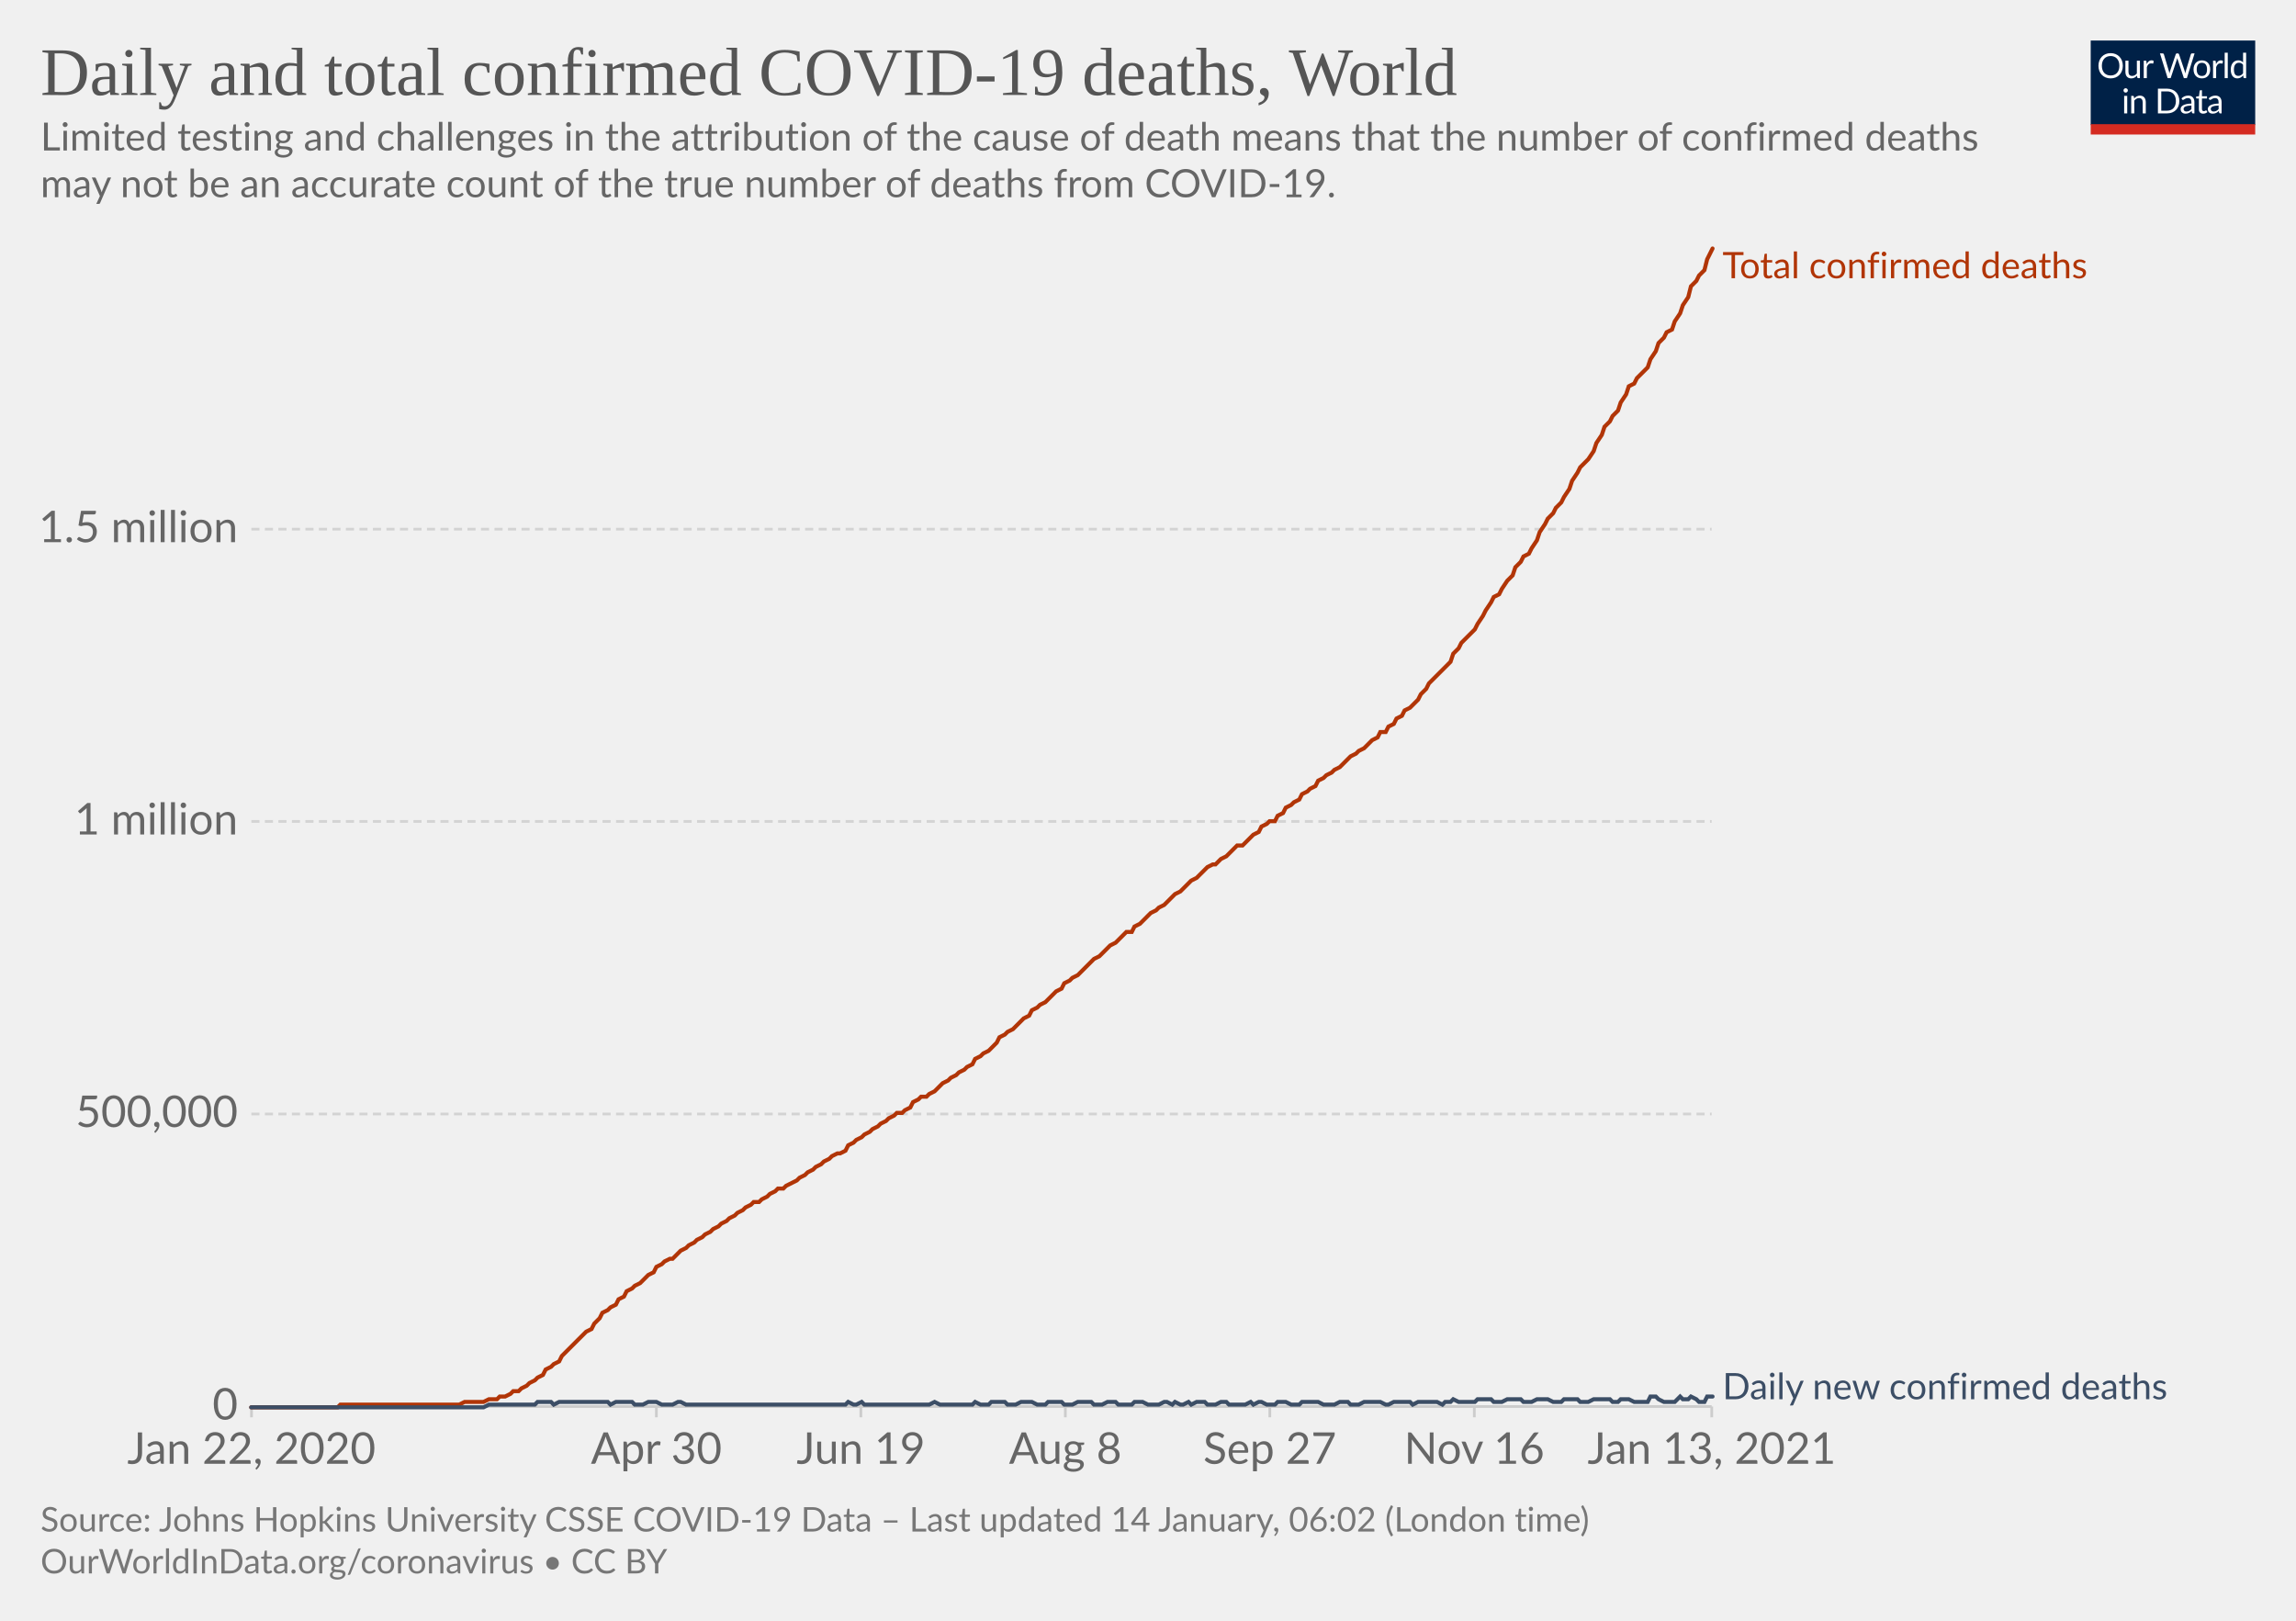
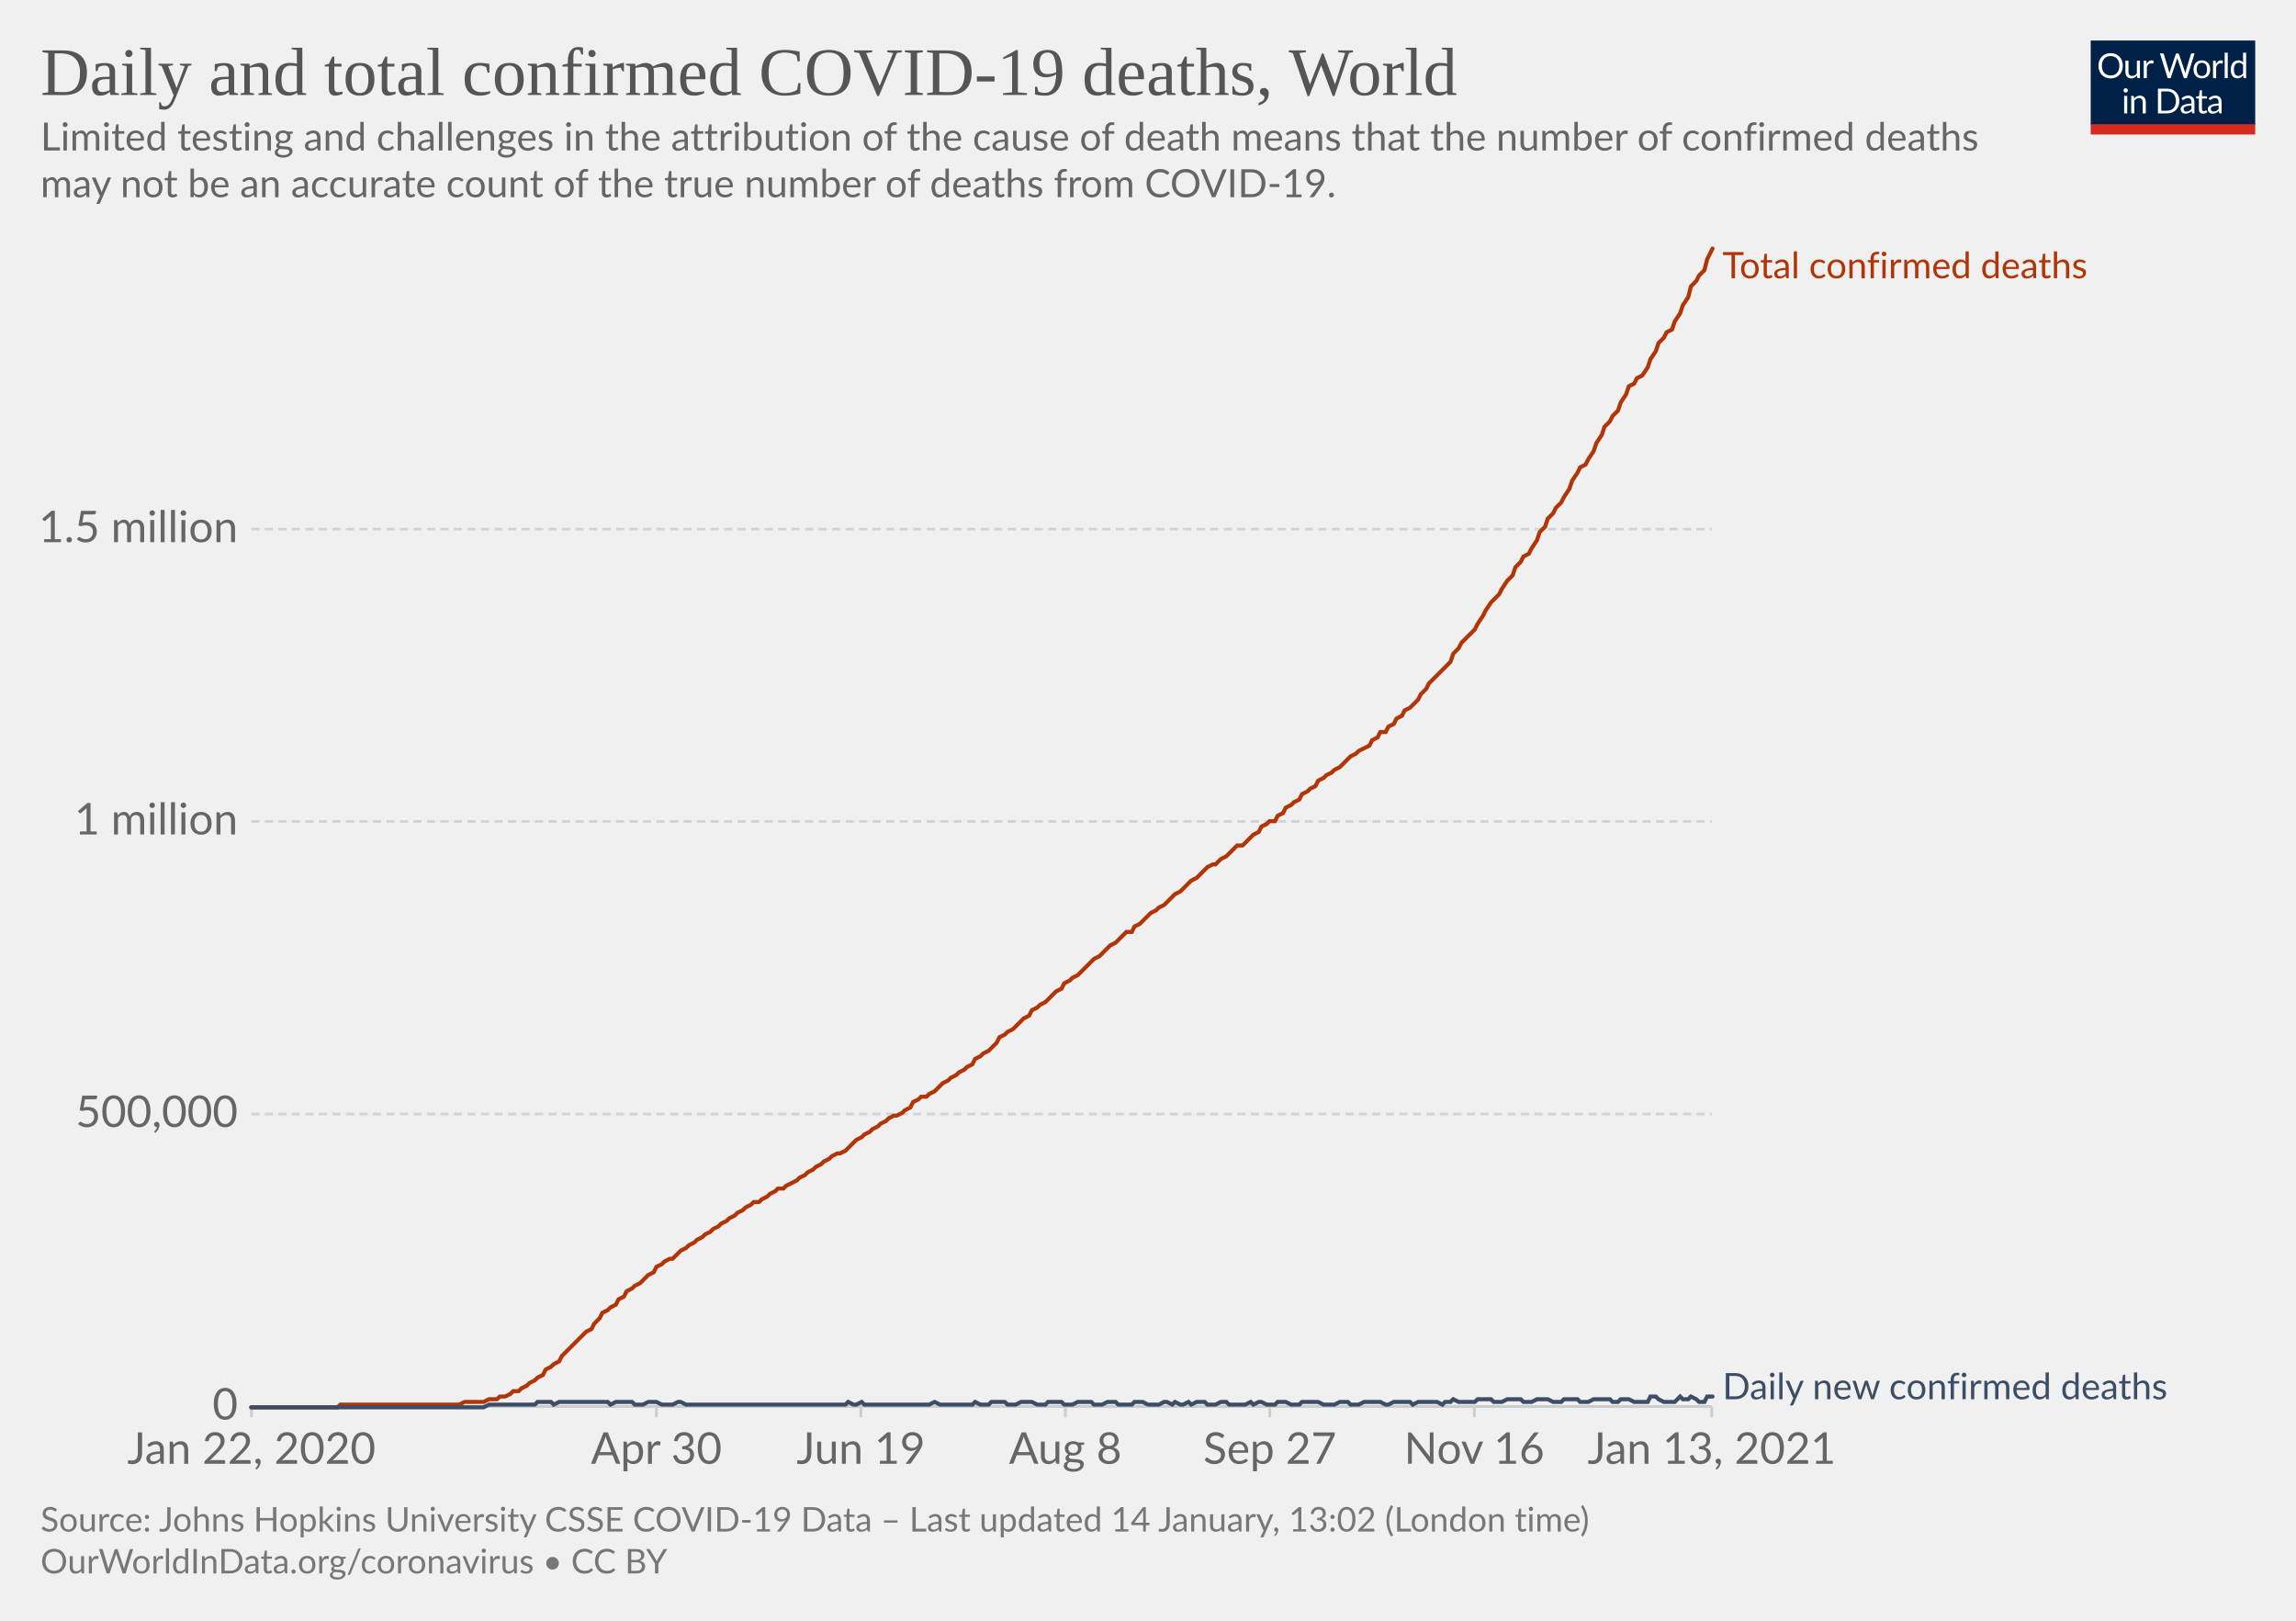
<svg xmlns="http://www.w3.org/2000/svg" version="1.1" style="background-color:#fff;-webkit-font-smoothing:antialiased" width="850" height="600" viewBox="0 0 850 600" font-family="Lato,'Helvetica Neue',Helvetica,Arial,sans-serif" font-size="18" text-rendering="optimizeLegibility">
  <g class="HeaderView">
    <g transform="matrix(.29 0 0 .29 774 15)">
      <svg width="210" height="120" viewBox="0 0 210 120" fill="none">
        <g clip-path="url(#clip0)">
          <path d="M0 0h210v107.89H0V0z" fill="#002147" />
          <path d="M40.98 32.25c0 2.36-.38 4.53-1.12 6.51a14.26 14.26 0 01-8.1 8.4c-1.9.78-4.02 1.17-6.34 1.17a16.6 16.6 0 01-6.33-1.17 14.31 14.31 0 01-8.08-8.4 18.29 18.29 0 01-1.12-6.51c0-2.36.38-4.53 1.12-6.5.75-1.97 1.8-3.67 3.17-5.1a14.32 14.32 0 014.9-3.34c1.92-.8 4.03-1.19 6.34-1.19 2.32 0 4.43.4 6.34 1.19 1.92.8 3.56 1.9 4.93 3.34a14.87 14.87 0 013.17 5.1 18.1 18.1 0 011.12 6.5zm-4.38 0c0-1.94-.26-3.68-.8-5.22a10.91 10.91 0 00-2.24-3.89 9.68 9.68 0 00-3.52-2.46 11.95 11.95 0 00-4.62-.86c-1.68 0-3.21.28-4.6.86a9.88 9.88 0 00-3.54 2.46 10.91 10.91 0 00-2.24 3.9c-.53 1.53-.8 3.27-.8 5.2 0 1.94.27 3.68.8 5.22a11.17 11.17 0 002.24 3.9 10.01 10.01 0 003.55 2.44c1.38.56 2.9.83 4.6.83s3.24-.27 4.61-.83a9.8 9.8 0 003.52-2.44 11.17 11.17 0 002.25-3.9c.53-1.54.8-3.28.8-5.21zm26.22-6.54V48H60.5c-.56 0-.9-.27-1.05-.81l-.31-2.4a12.45 12.45 0 01-3.26 2.6c-1.2.64-2.58.96-4.13.96-1.22 0-2.3-.2-3.24-.6a6.52 6.52 0 01-2.33-1.7 7.37 7.37 0 01-1.43-2.67c-.3-1.04-.46-2.2-.46-3.45V25.7h3.91v14.22c0 1.68.38 2.99 1.15 3.91.77.93 1.96 1.39 3.54 1.39 1.16 0 2.24-.27 3.23-.82a10.42 10.42 0 002.8-2.28V25.7h3.91zm8.61 4.47a9.94 9.94 0 012.6-3.56 5.64 5.64 0 013.76-1.3c.47 0 .92.05 1.34.15.44.1.83.27 1.17.49l-.3 2.92c-.09.37-.3.55-.66.55-.2 0-.5-.04-.9-.13a6.21 6.21 0 00-3.24.18 4.23 4.23 0 00-1.47.92c-.42.4-.81.9-1.17 1.5-.33.58-.64 1.26-.92 2.02V48H67.7V25.71h2.25c.42 0 .72.08.88.25.16.16.27.44.33.83l.26 3.39zm61.16-13.7L122.75 48h-3.82l-7.99-24.05a21.95 21.95 0 01-.42-1.58 38.36 38.36 0 01-.44 1.58L102.05 48h-3.83L88.4 16.47h3.54c.38 0 .7.1.95.29.26.2.43.43.5.73l6.52 21.9.28 1.28.29 1.46.3-1.46.38-1.27 7.41-21.91c.1-.25.26-.48.51-.69.27-.22.58-.33.95-.33h1.23c.38 0 .69.1.92.29a1.77 1.77 0 01.53.73l7.4 21.9a28.4 28.4 0 01.68 2.62 29.52 29.52 0 01.52-2.61l6.54-21.91a1.31 1.31 0 01.48-.7c.27-.21.58-.32.95-.32h3.32zm9.35 8.88c1.63 0 3.1.27 4.4.82a9.43 9.43 0 015.46 5.94c.5 1.4.74 2.98.74 4.73 0 1.76-.25 3.34-.74 4.75a9.43 9.43 0 01-5.46 5.92c-1.3.52-2.77.79-4.4.79-1.64 0-3.12-.27-4.44-.8a9.42 9.42 0 01-3.35-2.3c-.92-1-1.63-2.2-2.13-3.61-.49-1.41-.73-3-.73-4.75s.24-3.33.73-4.73c.5-1.43 1.2-2.64 2.13-3.63a9.4 9.4 0 013.35-2.31c1.32-.55 2.8-.82 4.44-.82zm0 19.89c2.2 0 3.84-.73 4.93-2.2 1.08-1.48 1.63-3.54 1.63-6.18 0-2.66-.55-4.72-1.63-6.2-1.09-1.49-2.73-2.23-4.93-2.23-1.12 0-2.09.2-2.93.57a5.71 5.71 0 00-2.06 1.65 7.5 7.5 0 00-1.24 2.67c-.26 1.04-.4 2.22-.4 3.54 0 2.64.55 4.7 1.64 6.18 1.1 1.47 2.76 2.2 4.99 2.2zm17.97-15.07a9.94 9.94 0 012.6-3.56 5.64 5.64 0 013.76-1.3c.47 0 .91.05 1.34.15.44.1.83.27 1.16.49l-.28 2.92c-.09.37-.31.55-.66.55-.2 0-.5-.04-.9-.13a6.2 6.2 0 00-3.24.18 4.23 4.23 0 00-1.47.92c-.43.4-.82.9-1.17 1.5a13.1 13.1 0 00-.92 2.02V48h-3.94V25.71h2.24c.43 0 .72.08.88.25.17.16.28.44.33.83l.27 3.39zm15.04-14.59V48h-3.92V15.6h3.92zm19.55 15.43a6.22 6.22 0 00-2.38-2.05 6.7 6.7 0 00-2.86-.6c-2.07 0-3.66.75-4.77 2.23-1.12 1.48-1.68 3.6-1.68 6.33 0 1.46.13 2.7.38 3.74a7.29 7.29 0 001.1 2.56 4.35 4.35 0 001.78 1.45c.7.3 1.5.46 2.4.46 1.29 0 2.41-.3 3.36-.88a9.6 9.6 0 002.67-2.49V31.02zm3.91-15.43V48h-2.33c-.56 0-.9-.27-1.06-.81l-.35-2.71a12.13 12.13 0 01-3.25 2.77 8.28 8.28 0 01-4.23 1.06 7.31 7.31 0 01-6.14-2.9c-.73-.96-1.3-2.15-1.69-3.57a18.35 18.35 0 01.07-9.48 11.29 11.29 0 011.89-3.7 8.7 8.7 0 017.06-3.34 7.96 7.96 0 016.12 2.62V15.59h3.91zM46.61 70.71V93H42.7V70.71h3.91zm.84-7c0 .39-.08.75-.24 1.09a2.81 2.81 0 01-1.52 1.47 2.67 2.67 0 01-2.16 0 2.9 2.9 0 01-1.45-1.47 2.67 2.67 0 010-2.16c.15-.35.35-.65.6-.9.25-.27.53-.47.85-.62a2.67 2.67 0 012.16 0c.35.15.65.35.9.62.27.25.47.55.62.9.16.34.24.7.24 1.08zm7.97 10.24c.49-.54 1-1.04 1.54-1.48a9.85 9.85 0 013.66-1.84 8.96 8.96 0 015.43.35c.94.4 1.72.97 2.33 1.71a7.36 7.36 0 011.43 2.67c.32 1.04.49 2.19.49 3.45V93h-3.94V78.81c0-1.69-.4-3-1.17-3.92-.76-.93-1.93-1.4-3.5-1.4a6.6 6.6 0 00-3.25.83c-1 .56-1.92 1.31-2.77 2.27V93h-3.94V70.71h2.35c.56 0 .9.28 1.04.82l.3 2.42zm57.7 3.3c0 2.36-.37 4.5-1.11 6.44a14.3 14.3 0 01-3.17 4.98 14.1 14.1 0 01-4.93 3.2c-1.9.76-4.02 1.13-6.33 1.13H85.8V61.47h11.77c2.31 0 4.42.39 6.33 1.15a13.8 13.8 0 018.1 8.18 17.75 17.75 0 011.12 6.45zm-4.37 0c0-1.94-.26-3.67-.8-5.2a10.94 10.94 0 00-2.23-3.87 9.57 9.57 0 00-3.53-2.42 12.23 12.23 0 00-4.61-.83h-7.5v24.62h7.5c1.7 0 3.24-.28 4.61-.84a9.7 9.7 0 003.53-2.4 10.94 10.94 0 002.24-3.87c.53-1.53.8-3.26.8-5.2zm19.8 5.72c-1.8.06-3.34.2-4.62.44-1.26.22-2.3.51-3.1.88-.8.36-1.37.8-1.74 1.3-.35.5-.53 1.05-.53 1.67 0 .58.1 1.1.3 1.52a3 3 0 00.76 1.05c.34.27.73.46 1.17.6a6.13 6.13 0 001.45.17 7.28 7.28 0 003.5-.81 11.95 11.95 0 002.82-2.2v-4.62zm-12.65-9.11a12.73 12.73 0 013.98-2.66c1.43-.59 3-.88 4.73-.88 1.25 0 2.36.2 3.33.61a6.81 6.81 0 013.94 4.38c.33 1.04.5 2.19.5 3.43V93h-1.74a1.8 1.8 0 01-.88-.18c-.2-.13-.36-.38-.48-.74l-.44-2.12-1.72 1.46a9.48 9.48 0 01-3.74 1.7c-.69.15-1.46.23-2.3.23-.87 0-1.69-.12-2.45-.35a5.34 5.34 0 01-3.34-2.93 6.64 6.64 0 01-.49-2.64c0-.88.25-1.72.73-2.53a6.33 6.33 0 012.35-2.17c1.09-.63 2.5-1.15 4.25-1.54 1.75-.41 3.89-.65 6.42-.7v-1.75c0-1.73-.37-3.03-1.12-3.91-.75-.9-1.84-1.34-3.28-1.34-.97 0-1.78.12-2.44.37-.64.23-1.2.5-1.7.81l-1.23.82c-.33.23-.67.35-1 .35-.27 0-.5-.07-.69-.2a2.1 2.1 0 01-.48-.53l-.7-1.25zm27.67 19.5c-1.76 0-3.12-.5-4.07-1.48-.94-.98-1.41-2.4-1.41-4.25V74h-2.68a.9.9 0 01-.6-.2c-.16-.14-.24-.36-.24-.66v-1.56l3.65-.46.9-6.89a.9.9 0 01.29-.52.88.88 0 01.62-.22H142v7.67h6.44V74H142v13.38c0 .94.22 1.63.68 2.09.45.45 1.04.68 1.76.68a3.21 3.21 0 001.85-.53l.55-.35c.16-.12.3-.18.41-.18.2 0 .4.13.55.38l1.15 1.87a7.45 7.45 0 01-2.44 1.5 8.53 8.53 0 01-2.95.52zm19.68-10.4c-1.8.07-3.34.21-4.62.45-1.26.22-2.3.51-3.1.88-.8.36-1.37.8-1.74 1.3-.35.5-.53 1.05-.53 1.67 0 .58.1 1.1.3 1.52a2.9 2.9 0 00.76 1.05c.34.27.73.46 1.17.6a6.13 6.13 0 001.45.17 7.3 7.3 0 003.5-.81 12.04 12.04 0 002.82-2.2v-4.62zm-12.65-9.1a12.72 12.72 0 013.99-2.66c1.42-.59 3-.88 4.72-.88 1.25 0 2.36.2 3.33.61a6.81 6.81 0 013.94 4.38c.33 1.04.5 2.19.5 3.43V93h-1.74a1.8 1.8 0 01-.88-.18c-.2-.13-.36-.38-.48-.74l-.44-2.12-1.72 1.46a9.48 9.48 0 01-3.74 1.7c-.69.15-1.46.23-2.3.23-.87 0-1.69-.12-2.45-.35a5.33 5.33 0 01-3.34-2.93 6.62 6.62 0 01-.49-2.64c0-.88.25-1.72.73-2.53a6.33 6.33 0 012.35-2.17c1.09-.63 2.5-1.15 4.25-1.54a31.2 31.2 0 016.42-.7v-1.75c0-1.73-.37-3.03-1.12-3.91-.75-.9-1.84-1.34-3.28-1.34-.97 0-1.78.12-2.44.37-.64.23-1.2.5-1.7.81l-1.22.82c-.34.23-.68.35-1.02.35-.26 0-.49-.07-.68-.2a1.88 1.88 0 01-.48-.53l-.7-1.25zM40.98 32.25c0 2.36-.38 4.53-1.12 6.51a14.26 14.26 0 01-8.1 8.4c-1.9.78-4.02 1.17-6.34 1.17a16.6 16.6 0 01-6.33-1.17 14.31 14.31 0 01-8.08-8.4 18.29 18.29 0 01-1.12-6.51c0-2.36.38-4.53 1.12-6.5.75-1.97 1.8-3.67 3.17-5.1a14.32 14.32 0 014.9-3.34c1.92-.8 4.03-1.19 6.34-1.19 2.32 0 4.43.4 6.34 1.19 1.92.8 3.56 1.9 4.93 3.34a14.87 14.87 0 013.17 5.1 18.1 18.1 0 011.12 6.5zm-4.38 0c0-1.94-.26-3.68-.8-5.22a10.91 10.91 0 00-2.24-3.89 9.68 9.68 0 00-3.52-2.46 11.95 11.95 0 00-4.62-.86c-1.68 0-3.21.28-4.6.86a9.88 9.88 0 00-3.54 2.46 10.91 10.91 0 00-2.24 3.9c-.53 1.53-.8 3.27-.8 5.2 0 1.94.27 3.68.8 5.22a11.17 11.17 0 002.24 3.9 10.01 10.01 0 003.55 2.44c1.38.56 2.9.83 4.6.83s3.24-.27 4.61-.83a9.8 9.8 0 003.52-2.44 11.17 11.17 0 002.25-3.9c.53-1.54.8-3.28.8-5.21zm26.22-6.54V48H60.5c-.56 0-.9-.27-1.05-.81l-.31-2.4a12.45 12.45 0 01-3.26 2.6c-1.2.64-2.58.96-4.13.96-1.22 0-2.3-.2-3.24-.6a6.52 6.52 0 01-2.33-1.7 7.37 7.37 0 01-1.43-2.67c-.3-1.04-.46-2.2-.46-3.45V25.7h3.91v14.22c0 1.68.38 2.99 1.15 3.91.77.93 1.96 1.39 3.54 1.39 1.16 0 2.24-.27 3.23-.82a10.42 10.42 0 002.8-2.28V25.7h3.91zm8.61 4.47a9.94 9.94 0 012.6-3.56 5.64 5.64 0 013.76-1.3c.47 0 .92.05 1.34.15.44.1.83.27 1.17.49l-.3 2.92c-.09.37-.3.55-.66.55-.2 0-.5-.04-.9-.13a6.21 6.21 0 00-3.24.18 4.23 4.23 0 00-1.47.92c-.42.4-.81.9-1.17 1.5-.33.58-.64 1.26-.92 2.02V48H67.7V25.71h2.25c.42 0 .72.08.88.25.16.16.27.44.33.83l.26 3.39zm61.16-13.7L122.75 48h-3.82l-7.99-24.05a21.95 21.95 0 01-.42-1.58 38.36 38.36 0 01-.44 1.58L102.05 48h-3.83L88.4 16.47h3.54c.38 0 .7.1.95.29.26.2.43.43.5.73l6.52 21.9.28 1.28.29 1.46.3-1.46.38-1.27 7.41-21.91c.1-.25.26-.48.51-.69.27-.22.58-.33.95-.33h1.23c.38 0 .69.1.92.29a1.77 1.77 0 01.53.73l7.4 21.9a28.4 28.4 0 01.68 2.62 29.52 29.52 0 01.52-2.61l6.54-21.91a1.31 1.31 0 01.48-.7c.27-.21.58-.32.95-.32h3.32zm9.35 8.88c1.63 0 3.1.27 4.4.82a9.43 9.43 0 015.46 5.94c.5 1.4.74 2.98.74 4.73 0 1.76-.25 3.34-.74 4.75a9.43 9.43 0 01-5.46 5.92c-1.3.52-2.77.79-4.4.79-1.64 0-3.12-.27-4.44-.8a9.42 9.42 0 01-3.35-2.3c-.92-1-1.63-2.2-2.13-3.61-.49-1.41-.73-3-.73-4.75s.24-3.33.73-4.73c.5-1.43 1.2-2.64 2.13-3.63a9.4 9.4 0 013.35-2.31c1.32-.55 2.8-.82 4.44-.82zm0 19.89c2.2 0 3.84-.73 4.93-2.2 1.08-1.48 1.63-3.54 1.63-6.18 0-2.66-.55-4.72-1.63-6.2-1.09-1.49-2.73-2.23-4.93-2.23-1.12 0-2.09.2-2.93.57a5.71 5.71 0 00-2.06 1.65 7.5 7.5 0 00-1.24 2.67c-.26 1.04-.4 2.22-.4 3.54 0 2.64.55 4.7 1.64 6.18 1.1 1.47 2.76 2.2 4.99 2.2zm17.97-15.07a9.94 9.94 0 012.6-3.56 5.64 5.64 0 013.76-1.3c.47 0 .91.05 1.34.15.44.1.83.27 1.16.49l-.28 2.92c-.09.37-.31.55-.66.55-.2 0-.5-.04-.9-.13a6.2 6.2 0 00-3.24.18 4.23 4.23 0 00-1.47.92c-.43.4-.82.9-1.17 1.5a13.1 13.1 0 00-.92 2.02V48h-3.94V25.71h2.24c.43 0 .72.08.88.25.17.16.28.44.33.83l.27 3.39zm15.04-14.59V48h-3.92V15.6h3.92zm19.55 15.43a6.22 6.22 0 00-2.38-2.05 6.7 6.7 0 00-2.86-.6c-2.07 0-3.66.75-4.77 2.23-1.12 1.48-1.68 3.6-1.68 6.33 0 1.46.13 2.7.38 3.74a7.29 7.29 0 001.1 2.56 4.35 4.35 0 001.78 1.45c.7.3 1.5.46 2.4.46 1.29 0 2.41-.3 3.36-.88a9.6 9.6 0 002.67-2.49V31.02zm3.91-15.43V48h-2.33c-.56 0-.9-.27-1.06-.81l-.35-2.71a12.13 12.13 0 01-3.25 2.77 8.28 8.28 0 01-4.23 1.06 7.31 7.31 0 01-6.14-2.9c-.73-.96-1.3-2.15-1.69-3.57a18.35 18.35 0 01.07-9.48 11.29 11.29 0 011.89-3.7 8.7 8.7 0 017.06-3.34 7.96 7.96 0 016.12 2.62V15.59h3.91zM46.61 70.71V93H42.7V70.71h3.91zm.84-7c0 .39-.08.75-.24 1.09a2.81 2.81 0 01-1.52 1.47 2.67 2.67 0 01-2.16 0 2.9 2.9 0 01-1.45-1.47 2.67 2.67 0 010-2.16c.15-.35.35-.65.6-.9.25-.27.53-.47.85-.62a2.67 2.67 0 012.16 0c.35.15.65.35.9.62.27.25.47.55.62.9.16.34.24.7.24 1.08zm7.97 10.24c.49-.54 1-1.04 1.54-1.48a9.85 9.85 0 013.66-1.84 8.96 8.96 0 015.43.35c.94.4 1.72.97 2.33 1.71a7.36 7.36 0 011.43 2.67c.32 1.04.49 2.19.49 3.45V93h-3.94V78.81c0-1.69-.4-3-1.17-3.92-.76-.93-1.93-1.4-3.5-1.4a6.6 6.6 0 00-3.25.83c-1 .56-1.92 1.31-2.77 2.27V93h-3.94V70.71h2.35c.56 0 .9.28 1.04.82l.3 2.42zm57.7 3.3c0 2.36-.37 4.5-1.11 6.44a14.3 14.3 0 01-3.17 4.98 14.1 14.1 0 01-4.93 3.2c-1.9.76-4.02 1.13-6.33 1.13H85.8V61.47h11.77c2.31 0 4.42.39 6.33 1.15a13.8 13.8 0 018.1 8.18 17.75 17.75 0 011.12 6.45zm-4.37 0c0-1.94-.26-3.67-.8-5.2a10.94 10.94 0 00-2.23-3.87 9.57 9.57 0 00-3.53-2.42 12.23 12.23 0 00-4.61-.83h-7.5v24.62h7.5c1.7 0 3.24-.28 4.61-.84a9.7 9.7 0 003.53-2.4 10.94 10.94 0 002.24-3.87c.53-1.53.8-3.26.8-5.2zm19.8 5.72c-1.8.06-3.34.2-4.62.44-1.26.22-2.3.51-3.1.88-.8.36-1.37.8-1.74 1.3-.35.5-.53 1.05-.53 1.67 0 .58.1 1.1.3 1.52a3 3 0 00.76 1.05c.34.27.73.46 1.17.6a6.13 6.13 0 001.45.17 7.28 7.28 0 003.5-.81 11.95 11.95 0 002.82-2.2v-4.62zm-12.65-9.11a12.73 12.73 0 013.98-2.66c1.43-.59 3-.88 4.73-.88 1.25 0 2.36.2 3.33.61a6.81 6.81 0 013.94 4.38c.33 1.04.5 2.19.5 3.43V93h-1.74a1.8 1.8 0 01-.88-.18c-.2-.13-.36-.38-.48-.74l-.44-2.12-1.72 1.46a9.48 9.48 0 01-3.74 1.7c-.69.15-1.46.23-2.3.23-.87 0-1.69-.12-2.45-.35a5.34 5.34 0 01-3.34-2.93 6.64 6.64 0 01-.49-2.64c0-.88.25-1.72.73-2.53a6.33 6.33 0 012.35-2.17c1.09-.63 2.5-1.15 4.25-1.54 1.75-.41 3.89-.65 6.42-.7v-1.75c0-1.73-.37-3.03-1.12-3.91-.75-.9-1.84-1.34-3.28-1.34-.97 0-1.78.12-2.44.37-.64.23-1.2.5-1.7.81l-1.23.82c-.33.23-.67.35-1 .35-.27 0-.5-.07-.69-.2a2.1 2.1 0 01-.48-.53l-.7-1.25zm27.67 19.5c-1.76 0-3.12-.5-4.07-1.48-.94-.98-1.41-2.4-1.41-4.25V74h-2.68a.9.9 0 01-.6-.2c-.16-.14-.24-.36-.24-.66v-1.56l3.65-.46.9-6.89a.9.9 0 01.29-.52.88.88 0 01.62-.22H142v7.67h6.44V74H142v13.38c0 .94.22 1.63.68 2.09.45.45 1.04.68 1.76.68a3.21 3.21 0 001.85-.53l.55-.35c.16-.12.3-.18.41-.18.2 0 .4.13.55.38l1.15 1.87a7.45 7.45 0 01-2.44 1.5 8.53 8.53 0 01-2.95.52zm19.68-10.4c-1.8.07-3.34.21-4.62.45-1.26.22-2.3.51-3.1.88-.8.36-1.37.8-1.74 1.3-.35.5-.53 1.05-.53 1.67 0 .58.1 1.1.3 1.52a2.9 2.9 0 00.76 1.05c.34.27.73.46 1.17.6a6.13 6.13 0 001.45.17 7.3 7.3 0 003.5-.81 12.04 12.04 0 002.82-2.2v-4.62zm-12.65-9.1a12.72 12.72 0 013.99-2.66c1.42-.59 3-.88 4.72-.88 1.25 0 2.36.2 3.33.61a6.81 6.81 0 013.94 4.38c.33 1.04.5 2.19.5 3.43V93h-1.74a1.8 1.8 0 01-.88-.18c-.2-.13-.36-.38-.48-.74l-.44-2.12-1.72 1.46a9.48 9.48 0 01-3.74 1.7c-.69.15-1.46.23-2.3.23-.87 0-1.69-.12-2.45-.35a5.33 5.33 0 01-3.34-2.93 6.62 6.62 0 01-.49-2.64c0-.88.25-1.72.73-2.53a6.33 6.33 0 012.35-2.17c1.09-.63 2.5-1.15 4.25-1.54a31.2 31.2 0 016.42-.7v-1.75c0-1.73-.37-3.03-1.12-3.91-.75-.9-1.84-1.34-3.28-1.34-.97 0-1.78.12-2.44.37-.64.23-1.2.5-1.7.81l-1.22.82c-.34.23-.68.35-1.02.35-.26 0-.49-.07-.68-.2a1.88 1.88 0 01-.48-.53l-.7-1.25zM40.98 32.25c0 2.36-.38 4.53-1.12 6.51a14.26 14.26 0 01-8.1 8.4c-1.9.78-4.02 1.17-6.34 1.17a16.6 16.6 0 01-6.33-1.17 14.31 14.31 0 01-8.08-8.4 18.29 18.29 0 01-1.12-6.51c0-2.36.38-4.53 1.12-6.5.75-1.97 1.8-3.67 3.17-5.1a14.32 14.32 0 014.9-3.34c1.92-.8 4.03-1.19 6.34-1.19 2.32 0 4.43.4 6.34 1.19 1.92.8 3.56 1.9 4.93 3.34a14.87 14.87 0 013.17 5.1 18.1 18.1 0 011.12 6.5zm-4.38 0c0-1.94-.26-3.68-.8-5.22a10.91 10.91 0 00-2.24-3.89 9.68 9.68 0 00-3.52-2.46 11.95 11.95 0 00-4.62-.86c-1.68 0-3.21.28-4.6.86a9.88 9.88 0 00-3.54 2.46 10.91 10.91 0 00-2.24 3.9c-.53 1.53-.8 3.27-.8 5.2 0 1.94.27 3.68.8 5.22a11.17 11.17 0 002.24 3.9 10.01 10.01 0 003.55 2.44c1.38.56 2.9.83 4.6.83s3.24-.27 4.61-.83a9.8 9.8 0 003.52-2.44 11.17 11.17 0 002.25-3.9c.53-1.54.8-3.28.8-5.21zm26.22-6.54V48H60.5c-.56 0-.9-.27-1.05-.81l-.31-2.4a12.45 12.45 0 01-3.26 2.6c-1.2.64-2.58.96-4.13.96-1.22 0-2.3-.2-3.24-.6a6.52 6.52 0 01-2.33-1.7 7.37 7.37 0 01-1.43-2.67c-.3-1.04-.46-2.2-.46-3.45V25.7h3.91v14.22c0 1.68.38 2.99 1.15 3.91.77.93 1.96 1.39 3.54 1.39 1.16 0 2.24-.27 3.23-.82a10.42 10.42 0 002.8-2.28V25.7h3.91zm8.61 4.47a9.94 9.94 0 012.6-3.56 5.64 5.64 0 013.76-1.3c.47 0 .92.05 1.34.15.44.1.83.27 1.17.49l-.3 2.92c-.09.37-.3.55-.66.55-.2 0-.5-.04-.9-.13a6.21 6.21 0 00-3.24.18 4.23 4.23 0 00-1.47.92c-.42.4-.81.9-1.17 1.5-.33.58-.64 1.26-.92 2.02V48H67.7V25.71h2.25c.42 0 .72.08.88.25.16.16.27.44.33.83l.26 3.39zm61.16-13.7L122.75 48h-3.82l-7.99-24.05a21.95 21.95 0 01-.42-1.58 38.36 38.36 0 01-.44 1.58L102.05 48h-3.83L88.4 16.47h3.54c.38 0 .7.1.95.29.26.2.43.43.5.73l6.52 21.9.28 1.28.29 1.46.3-1.46.38-1.27 7.41-21.91c.1-.25.26-.48.51-.69.27-.22.58-.33.95-.33h1.23c.38 0 .69.1.92.29a1.77 1.77 0 01.53.73l7.4 21.9a28.4 28.4 0 01.68 2.62 29.52 29.52 0 01.52-2.61l6.54-21.91a1.31 1.31 0 01.48-.7c.27-.21.58-.32.95-.32h3.32zm9.35 8.88c1.63 0 3.1.27 4.4.82a9.43 9.43 0 015.46 5.94c.5 1.4.74 2.98.74 4.73 0 1.76-.25 3.34-.74 4.75a9.43 9.43 0 01-5.46 5.92c-1.3.52-2.77.79-4.4.79-1.64 0-3.12-.27-4.44-.8a9.42 9.42 0 01-3.35-2.3c-.92-1-1.63-2.2-2.13-3.61-.49-1.41-.73-3-.73-4.75s.24-3.33.73-4.73c.5-1.43 1.2-2.64 2.13-3.63a9.4 9.4 0 013.35-2.31c1.32-.55 2.8-.82 4.44-.82zm0 19.89c2.2 0 3.84-.73 4.93-2.2 1.08-1.48 1.63-3.54 1.63-6.18 0-2.66-.55-4.72-1.63-6.2-1.09-1.49-2.73-2.23-4.93-2.23-1.12 0-2.09.2-2.93.57a5.71 5.71 0 00-2.06 1.65 7.5 7.5 0 00-1.24 2.67c-.26 1.04-.4 2.22-.4 3.54 0 2.64.55 4.7 1.64 6.18 1.1 1.47 2.76 2.2 4.99 2.2zm17.97-15.07a9.94 9.94 0 012.6-3.56 5.64 5.64 0 013.76-1.3c.47 0 .91.05 1.34.15.44.1.83.27 1.16.49l-.28 2.92c-.09.37-.31.55-.66.55-.2 0-.5-.04-.9-.13a6.2 6.2 0 00-3.24.18 4.23 4.23 0 00-1.47.92c-.43.4-.82.9-1.17 1.5a13.1 13.1 0 00-.92 2.02V48h-3.94V25.71h2.24c.43 0 .72.08.88.25.17.16.28.44.33.83l.27 3.39zm15.04-14.59V48h-3.92V15.6h3.92zm19.55 15.43a6.22 6.22 0 00-2.38-2.05 6.7 6.7 0 00-2.86-.6c-2.07 0-3.66.75-4.77 2.23-1.12 1.48-1.68 3.6-1.68 6.33 0 1.46.13 2.7.38 3.74a7.29 7.29 0 001.1 2.56 4.35 4.35 0 001.78 1.45c.7.3 1.5.46 2.4.46 1.29 0 2.41-.3 3.36-.88a9.6 9.6 0 002.67-2.49V31.02zm3.91-15.43V48h-2.33c-.56 0-.9-.27-1.06-.81l-.35-2.71a12.13 12.13 0 01-3.25 2.77 8.28 8.28 0 01-4.23 1.06 7.31 7.31 0 01-6.14-2.9c-.73-.96-1.3-2.15-1.69-3.57a18.35 18.35 0 01.07-9.48 11.29 11.29 0 011.89-3.7 8.7 8.7 0 017.06-3.34 7.96 7.96 0 016.12 2.62V15.59h3.91zM46.61 70.71V93H42.7V70.71h3.91zm.84-7c0 .39-.08.75-.24 1.09a2.81 2.81 0 01-1.52 1.47 2.67 2.67 0 01-2.16 0 2.9 2.9 0 01-1.45-1.47 2.67 2.67 0 010-2.16c.15-.35.35-.65.6-.9.25-.27.53-.47.85-.62a2.67 2.67 0 012.16 0c.35.15.65.35.9.62.27.25.47.55.62.9.16.34.24.7.24 1.08zm7.97 10.24c.49-.54 1-1.04 1.54-1.48a9.85 9.85 0 013.66-1.84 8.96 8.96 0 015.43.35c.94.4 1.72.97 2.33 1.71a7.36 7.36 0 011.43 2.67c.32 1.04.49 2.19.49 3.45V93h-3.94V78.81c0-1.69-.4-3-1.17-3.92-.76-.93-1.93-1.4-3.5-1.4a6.6 6.6 0 00-3.25.83c-1 .56-1.92 1.31-2.77 2.27V93h-3.94V70.71h2.35c.56 0 .9.28 1.04.82l.3 2.42zm57.7 3.3c0 2.36-.37 4.5-1.11 6.44a14.3 14.3 0 01-3.17 4.98 14.1 14.1 0 01-4.93 3.2c-1.9.76-4.02 1.13-6.33 1.13H85.8V61.47h11.77c2.31 0 4.42.39 6.33 1.15a13.8 13.8 0 018.1 8.18 17.75 17.75 0 011.12 6.45zm-4.37 0c0-1.94-.26-3.67-.8-5.2a10.94 10.94 0 00-2.23-3.87 9.57 9.57 0 00-3.53-2.42 12.23 12.23 0 00-4.61-.83h-7.5v24.62h7.5c1.7 0 3.24-.28 4.61-.84a9.7 9.7 0 003.53-2.4 10.94 10.94 0 002.24-3.87c.53-1.53.8-3.26.8-5.2zm19.8 5.72c-1.8.06-3.34.2-4.62.44-1.26.22-2.3.51-3.1.88-.8.36-1.37.8-1.74 1.3-.35.5-.53 1.05-.53 1.67 0 .58.1 1.1.3 1.52a3 3 0 00.76 1.05c.34.27.73.46 1.17.6a6.13 6.13 0 001.45.17 7.28 7.28 0 003.5-.81 11.95 11.95 0 002.82-2.2v-4.62zm-12.65-9.11a12.73 12.73 0 013.98-2.66c1.43-.59 3-.88 4.73-.88 1.25 0 2.36.2 3.33.61a6.81 6.81 0 013.94 4.38c.33 1.04.5 2.19.5 3.43V93h-1.74a1.8 1.8 0 01-.88-.18c-.2-.13-.36-.38-.48-.74l-.44-2.12-1.72 1.46a9.48 9.48 0 01-3.74 1.7c-.69.15-1.46.23-2.3.23-.87 0-1.69-.12-2.45-.35a5.34 5.34 0 01-3.34-2.93 6.64 6.64 0 01-.49-2.64c0-.88.25-1.72.73-2.53a6.33 6.33 0 012.35-2.17c1.09-.63 2.5-1.15 4.25-1.54 1.75-.41 3.89-.65 6.42-.7v-1.75c0-1.73-.37-3.03-1.12-3.91-.75-.9-1.84-1.34-3.28-1.34-.97 0-1.78.12-2.44.37-.64.23-1.2.5-1.7.81l-1.23.82c-.33.23-.67.35-1 .35-.27 0-.5-.07-.69-.2a2.1 2.1 0 01-.48-.53l-.7-1.25zm27.67 19.5c-1.76 0-3.12-.5-4.07-1.48-.94-.98-1.41-2.4-1.41-4.25V74h-2.68a.9.9 0 01-.6-.2c-.16-.14-.24-.36-.24-.66v-1.56l3.65-.46.9-6.89a.9.9 0 01.29-.52.88.88 0 01.62-.22H142v7.67h6.44V74H142v13.38c0 .94.22 1.63.68 2.09.45.45 1.04.68 1.76.68a3.21 3.21 0 001.85-.53l.55-.35c.16-.12.3-.18.41-.18.2 0 .4.13.55.38l1.15 1.87a7.45 7.45 0 01-2.44 1.5 8.53 8.53 0 01-2.95.52zm19.68-10.4c-1.8.07-3.34.21-4.62.45-1.26.22-2.3.51-3.1.88-.8.36-1.37.8-1.74 1.3-.35.5-.53 1.05-.53 1.67 0 .58.1 1.1.3 1.52a2.9 2.9 0 00.76 1.05c.34.27.73.46 1.17.6a6.13 6.13 0 001.45.17 7.3 7.3 0 003.5-.81 12.04 12.04 0 002.82-2.2v-4.62zm-12.65-9.1a12.72 12.72 0 013.99-2.66c1.42-.59 3-.88 4.72-.88 1.25 0 2.36.2 3.33.61a6.81 6.81 0 013.94 4.38c.33 1.04.5 2.19.5 3.43V93h-1.74a1.8 1.8 0 01-.88-.18c-.2-.13-.36-.38-.48-.74l-.44-2.12-1.72 1.46a9.48 9.48 0 01-3.74 1.7c-.69.15-1.46.23-2.3.23-.87 0-1.69-.12-2.45-.35a5.33 5.33 0 01-3.34-2.93 6.62 6.62 0 01-.49-2.64c0-.88.25-1.72.73-2.53a6.33 6.33 0 012.35-2.17c1.09-.63 2.5-1.15 4.25-1.54a31.2 31.2 0 016.42-.7v-1.75c0-1.73-.37-3.03-1.12-3.91-.75-.9-1.84-1.34-3.28-1.34-.97 0-1.78.12-2.44.37-.64.23-1.2.5-1.7.81l-1.22.82c-.34.23-.68.35-1.02.35-.26 0-.49-.07-.68-.2a1.88 1.88 0 01-.48-.53l-.7-1.25z" fill="#fff" />
          <path fill="#D42B21" d="M0 106.79h210V120H0z" />
        </g>
        <defs>
          <clipPath id="clip0">
            <path fill="#fff" d="M0 0h210v120H0z" />
          </clipPath>
        </defs>
      </svg>
    </g>
    <a href="https://ourworldindata.org/grapher/total-daily-covid-deaths?time=2019-12-31..latest" target="_blank" rel="noopener" font-family="&quot;Playfair Display&quot;,Georgia,&quot;Times New Roman&quot;,serif">
      <text font-size="25.2" x="15" y="35.2" fill="#555">
        <tspan x="15" y="35.16">Daily and total confirmed COVID-19 deaths, World</tspan>
      </text>
    </a>
    <text font-size="14.4" x="15" y="55.7" fill="#666">
      <tspan x="15" y="55.72">Limited testing and challenges in the attribution of the cause of death means that the number of confirmed deaths</tspan>
      <tspan x="15" y="73">may not be an accurate count of the true number of deaths from COVID-19.</tspan>
    </text>
  </g>
  <g class="LineChart">
    <defs>
      <clipPath id="a">
        <path d="M83.06 0h830v899.4h-830z" />
      </clipPath>
    </defs>
    <g class="DualAxisView">
      <g class="HorizontalAxis">
        <path stroke="#ccc" d="M93.1 520.7v4M243 520.7v4M318.7 520.7v4M394.4 520.7v4M470.1 520.7v4M545.8 520.7v4M633.7 520.7v4" />
        <text x="93.1" y="541.9" fill="#666" text-anchor="middle" font-size="16.2">Jan 22, 2020</text>
        <text x="243" y="541.9" fill="#666" text-anchor="middle" font-size="16.2">Apr 30</text>
        <text x="318.7" y="541.9" fill="#666" text-anchor="middle" font-size="16.2">Jun 19</text>
        <text x="394.4" y="541.9" fill="#666" text-anchor="middle" font-size="16.2">Aug 8</text>
        <text x="470.1" y="541.9" fill="#666" text-anchor="middle" font-size="16.2">Sep 27</text>
        <text x="545.8" y="541.9" fill="#666" text-anchor="middle" font-size="16.2">Nov 16</text>
        <text x="633.7" y="541.9" fill="#666" text-anchor="middle" font-size="16.2">Jan 13, 2021</text>
      </g>
      <g class="VerticalAxis" fill="#666" dominant-baseline="middle" text-anchor="end" font-size="16.2">
        <text x="88.06" y="520.7">0</text>
        <text x="88.06" y="412.4">500,000</text>
        <text x="88.06" y="304.1">1 million</text>
        <text x="88.06" y="195.9">1.5 million</text>
      </g>
      <g class="AxisGridLines horizontalLines">
        <path stroke="#ccc" d="M93.06 520.7h540.62" />
        <path stroke="#d3d3d3" stroke-dasharray="3,2" d="M93.06 412.4h540.62M93.06 304.1h540.62M93.06 195.9h540.62" />
      </g>
    </g>
    <g clip-path="url(#a)">
      <g class="LineLabels" cursor="default">
        <g class="legendMark">
          <text font-size="13.5" x="637.7" y="103" fill="#B13507">
            <tspan x="637.68" y="103">Total confirmed deaths</tspan>
          </text>
        </g>
        <g class="legendMark">
          <text font-size="13.5" x="637.7" y="518" fill="#3C4E66">
            <tspan x="637.68" y="518">Daily new confirmed deaths</tspan>
          </text>
        </g>
      </g>
      <g class="Lines">
        <g class="key-World_0">
-           <path stroke="#B13507" stroke-linecap="round" d="M93 521h32l1-1h44l2-1h7l2-1h3l1-1h2l2-1 1-1h2l1-1 2-1 1-1 2-1 1-1 2-1 1-2 2-1 1-1 2-1 1-2 2-2 1-1 2-2 1-1 2-2 1-1 2-1 1-2 2-2 1-2 2-1 1-1 2-1 1-2 2-1 1-2 2-1 1-1 2-1 1-1 2-2 2-1 1-2 2-1 1-1 2-1h1l2-2 1-1 2-1 1-1 2-1 1-1 2-1 1-1 2-1 1-1 2-1 1-1 2-1 1-1 2-1 1-1 2-1 1-1 2-1 1-1h2l1-1 2-1 1-1 2-1 1-1h2l1-1 2-1 2-1 1-1 2-1 1-1 2-1 1-1 2-1 1-1 2-1 1-1 2-1h1l2-1 1-2 2-1 1-1 2-1 1-1 2-1 1-1 2-1 1-1 2-1 1-1 2-1 1-1h2l1-1 2-1 1-2 2-1 1-1h2l1-1 2-1 2-2 1-1 2-1 1-1 2-1 1-1 2-1 1-1 2-1 1-2 2-1 1-1 2-1 1-1 2-2 1-2 2-1 1-1 2-1 1-1 2-2 1-1 2-1 1-2 2-1 1-1 2-1 1-1 2-2 1-1 2-1 1-2 2-1 1-1 2-1 2-2 1-1 2-2 1-1 2-1 1-1 2-2 1-1 2-1 1-1 2-2 1-1h2l1-2 2-1 1-1 2-2 1-1 2-1 1-1 2-1 1-1 2-2 1-1 2-1 1-1 2-2 1-1 2-1 1-1 2-2 1-1 2-1h1l2-2 2-1 1-1 2-2 1-1h2l1-1 2-2 1-1 2-1 1-2 2-1 1-1h2l1-2 2-1 1-2 2-1 1-1 2-1 1-2 2-1 1-1 2-1 1-2 2-1 1-1 2-1 1-1 2-1 1-1 2-2 1-1 2-1 1-1 2-1 2-2 1-1 2-1 1-2h2l1-2 2-1 1-2 2-1 1-2 2-1 1-1 2-2 1-2 2-2 1-2 2-2 1-1 2-2 1-1 2-2 1-3 2-2 1-2 2-2 1-1 2-2 1-2 2-3 1-2 2-3 1-2 2-1 1-2 2-3 2-2 1-3 2-2 1-2 2-1 1-2 2-3 1-3 2-3 1-2 2-2 1-2 2-2 1-2 2-3 1-3 2-3 1-2 2-2 1-1 2-3 1-3 2-3 1-3 2-2 1-2 2-2 1-3 2-3 1-3 2-1 1-2 2-2 2-2 1-3 2-3 1-3 2-2 1-2 2-1 1-3 2-3 1-3 2-3 1-4 2-2 1-2 2-2 1-4 2-4" fill="none" stroke-width="1.5" />
+           <path stroke="#B13507" stroke-linecap="round" d="M93 521h32l1-1h44l2-1h7l2-1h3l1-1h2l2-1 1-1h2l1-1 2-1 1-1 2-1 1-1 2-1 1-2 2-1 1-1 2-1 1-2 2-2 1-1 2-2 1-1 2-2 1-1 2-1 1-2 2-2 1-2 2-1 1-1 2-1 1-2 2-1 1-2 2-1 1-1 2-1 1-1 2-2 2-1 1-2 2-1 1-1 2-1h1l2-2 1-1 2-1 1-1 2-1 1-1 2-1 1-1 2-1 1-1 2-1 1-1 2-1 1-1 2-1 1-1 2-1 1-1 2-1 1-1h2l1-1 2-1 1-1 2-1 1-1h2l1-1 2-1 2-1 1-1 2-1 1-1 2-1 1-1 2-1 1-1 2-1 1-1 2-1h1l2-1 1-1 2-2 1-1 2-1 1-1 2-1 1-1 2-1 1-1 2-1 1-1 2-1h1l2-1 1-1 2-1 1-2 2-1 1-1h2l1-1 2-1 2-2 1-1 2-1 1-1 2-1 1-1 2-1 1-1 2-1 1-2 2-1 1-1 2-1 1-1 2-2 1-2 2-1 1-1 2-1 1-1 2-2 1-1 2-1 1-2 2-1 1-1 2-1 1-1 2-2 1-1 2-1 1-2 2-1 1-1 2-1 2-2 1-1 2-2 1-1 2-1 1-1 2-2 1-1 2-1 1-1 2-2 1-1h2l1-2 2-1 1-1 2-2 1-1 2-1 1-1 2-1 1-1 2-2 1-1 2-1 1-1 2-2 1-1 2-1 1-1 2-2 1-1 2-1h1l2-2 2-1 1-1 2-2 1-1h2l1-1 2-2 1-1 2-1 1-2 2-1 1-1h2l1-2 2-1 1-2 2-1 1-1 2-1 1-2 2-1 1-1 2-1 1-2 2-1 1-1 2-1 1-1 2-1 1-1 2-2 1-1 2-1 1-1 2-1 2-1 1-2 2-1 1-2h2l1-2 2-1 1-2 2-1 1-2 2-1 1-1 2-2 1-2 2-2 1-2 2-2 1-1 2-2 1-1 2-2 1-3 2-2 1-2 2-2 1-1 2-2 1-2 2-3 1-2 2-3 1-1 2-2 1-2 2-3 2-2 1-3 2-2 1-2 2-1 1-2 2-3 1-3 2-2 1-3 2-2 1-2 2-2 1-2 2-3 1-3 2-3 1-2 2-1 1-2 2-3 1-3 2-3 1-3 2-2 1-2 2-2 1-3 2-3 1-3 2-1 1-2 2-1 2-3 1-3 2-3 1-3 2-2 1-2 2-1 1-3 2-3 1-3 2-3 1-4 2-2 1-2 2-2 1-4 2-4" fill="none" stroke-width="1.5" />
        </g>
        <g class="key-World_1">
          <path stroke="#3C4E66" stroke-linecap="round" d="M93 521h86l2-1h17l1-1h5l1 1 2-1h18l1 1 2-1h6l1 1h3l2-1h3l2 1h4l2-1h1l2 1h59l1-1 2 1h1l2-1 1 1h24l2-1 2 1h12l1-1 2 1h3l1-1h5l1 1h3l2-1h4l2 1h3l1-1h5l1 1h3l2-1h5l1 1h3l2-1h3l1 1h5l1-1h3l2 1h4l2-1h1l2 1 1-1 2 1h1l2-1 1 1 2-1h3l1 1h3l2-1h2l1 1h6l2-1 1 1 2-1h1l2 1h3l1-1h3l2 1h3l1-1h6l2 1h4l2-1h3l1 1h3l2-1h6l2 1h1l2-1h6l1 1 2-1h7l2 1 1-1h2l1-1 2 1h6l1-1h5l1 1h3l2-1h5l1 1h3l2-1h4l2 1h3l1-1h5l1 1h3l2-1h6l1 1h2l1-1h3l2 1h5l1-2h2l1 1 2 1h4l2-2 1 1h2l1-1 2 1 1 1h2l1-2h2" fill="none" stroke-width="1.5" />
        </g>
      </g>
    </g>
  </g>
  <g class="SourcesFooter" fill="#777">
    <g class="clickable" fill="#777">
      <text font-size="12.6" x="15" y="567">
-         <tspan x="15" y="566.98">Source: Johns Hopkins University CSSE COVID-19 Data – Last updated 14 January, 06:02 (London time)</tspan>
+         <tspan x="15" y="566.98">Source: Johns Hopkins University CSSE COVID-19 Data – Last updated 14 January, 13:02 (London time)</tspan>
      </text>
    </g>
    <text font-size="12.6" x="15" y="582.5">
      <tspan x="15" y="582.48">
        <a target="_blank" href="https://ourworldindata.org/coronavirus" fill="#777">OurWorldInData.org/coronavirus</a> • <a class="cclogo" href="http://creativecommons.org/licenses/by/4.0/deed.en_US" target="_blank" fill="#777">CC BY</a>
      </tspan>
    </text>
  </g>
</svg>
